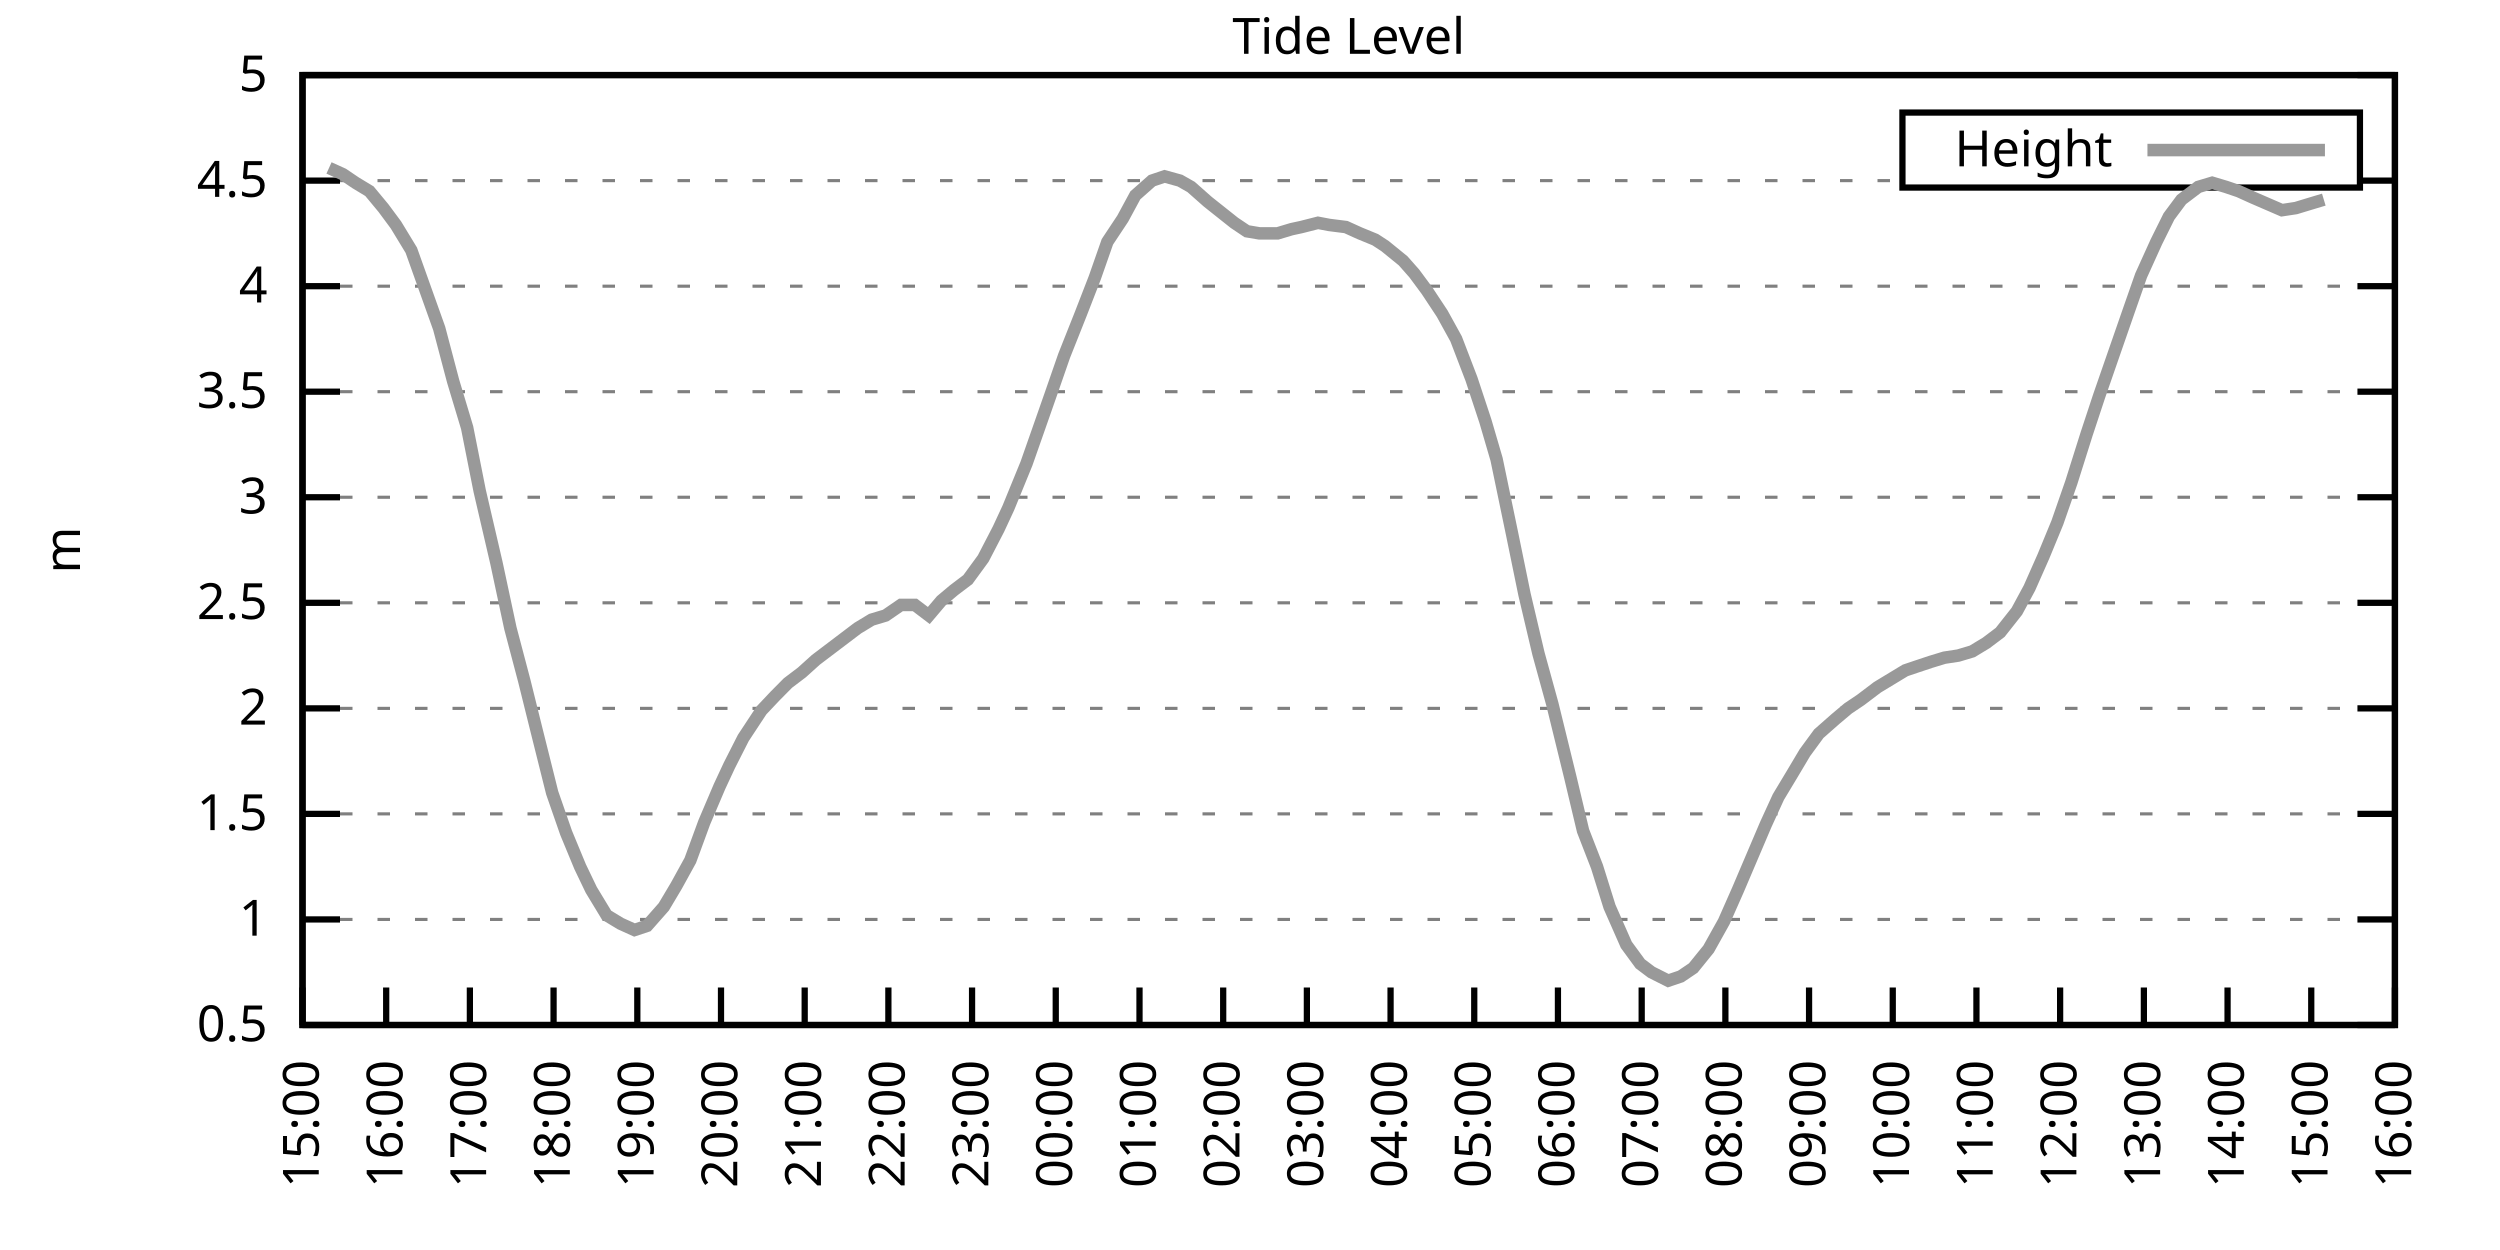
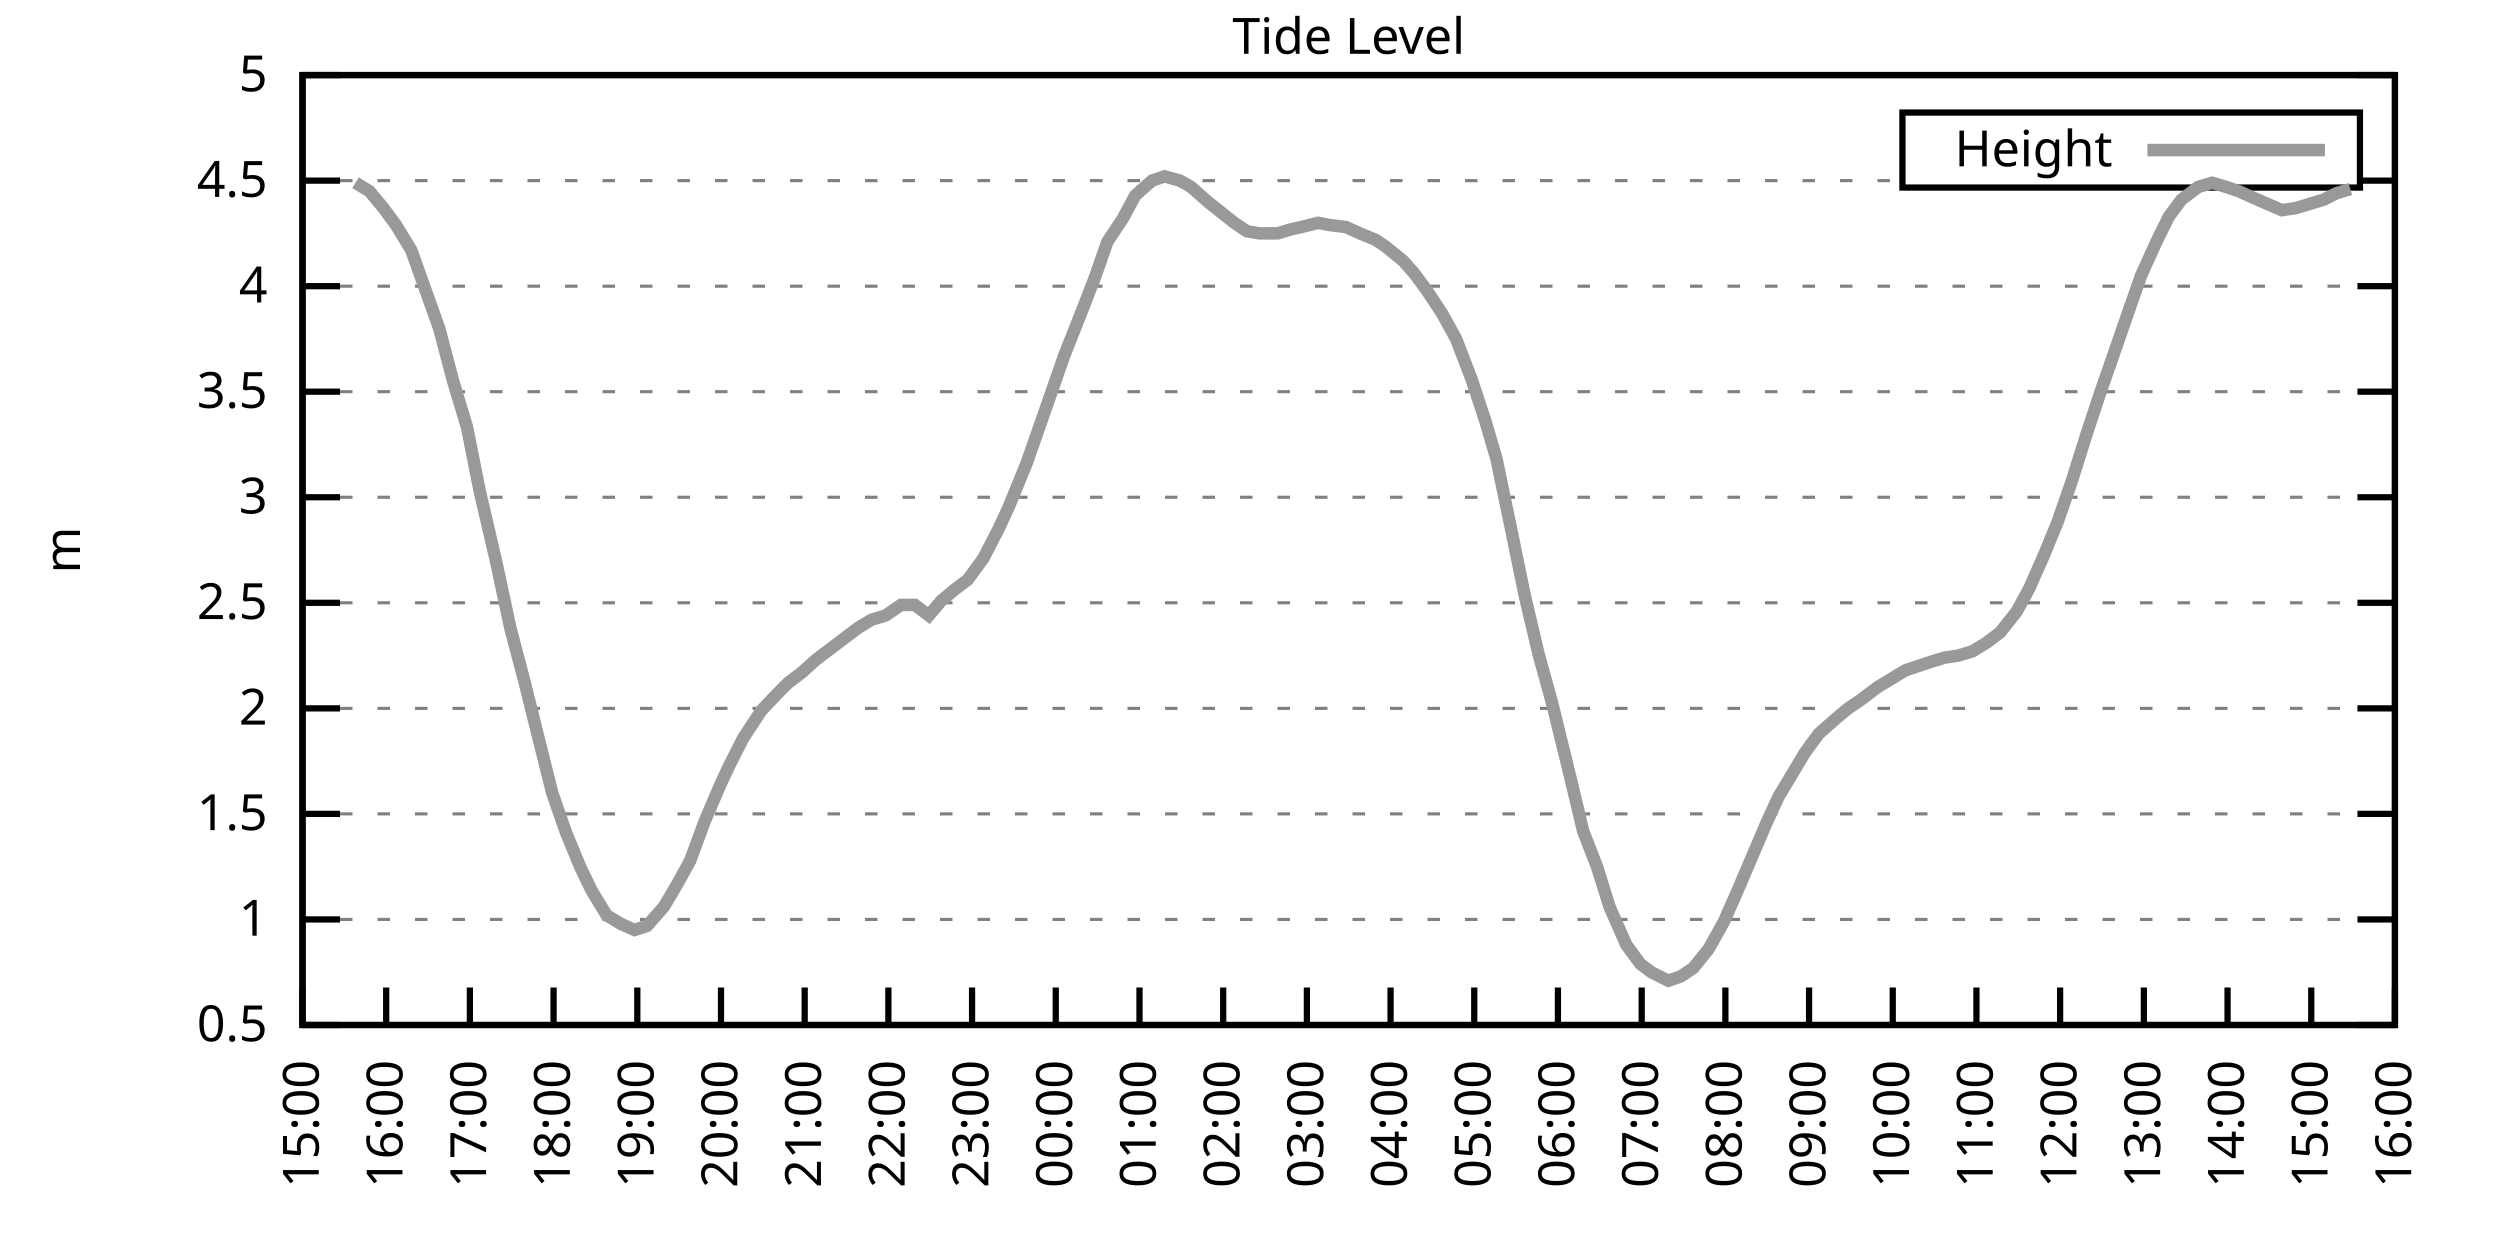
<svg xmlns="http://www.w3.org/2000/svg" xmlns:xlink="http://www.w3.org/1999/xlink" width="400" height="200" viewBox="0 0 400 200">
  <g id="gnuplot_canvas">
    <rect x="0" y="0" width="400" height="200" fill="none" />
    <defs>
      <circle id="gpDot" r="0.5" stroke-width="0.5" stroke="currentColor" />
      <path id="gpPt0" stroke-width="0.333" stroke="currentColor" d="M-1,0 h2 M0,-1 v2" />
      <path id="gpPt1" stroke-width="0.333" stroke="currentColor" d="M-1,-1 L1,1 M1,-1 L-1,1" />
      <path id="gpPt2" stroke-width="0.333" stroke="currentColor" d="M-1,0 L1,0 M0,-1 L0,1 M-1,-1 L1,1 M-1,1 L1,-1" />
      <rect id="gpPt3" stroke-width="0.333" stroke="currentColor" x="-1" y="-1" width="2" height="2" />
      <rect id="gpPt4" stroke-width="0.333" stroke="currentColor" fill="currentColor" x="-1" y="-1" width="2" height="2" />
      <circle id="gpPt5" stroke-width="0.333" stroke="currentColor" cx="0" cy="0" r="1" />
      <use xlink:href="#gpPt5" id="gpPt6" fill="currentColor" stroke="none" />
      <path id="gpPt7" stroke-width="0.333" stroke="currentColor" d="M0,-1.33 L-1.33,0.67 L1.33,0.67 z" />
      <use xlink:href="#gpPt7" id="gpPt8" fill="currentColor" stroke="none" />
      <use xlink:href="#gpPt7" id="gpPt9" stroke="currentColor" transform="rotate(180)" />
      <use xlink:href="#gpPt9" id="gpPt10" fill="currentColor" stroke="none" />
      <use xlink:href="#gpPt3" id="gpPt11" stroke="currentColor" transform="rotate(45)" />
      <use xlink:href="#gpPt11" id="gpPt12" fill="currentColor" stroke="none" />
      <path id="gpPt13" stroke-width="0.333" stroke="currentColor" d="M0,1.330 L1.265,0.411 L0.782,-1.067 L-0.782,-1.076 L-1.265,0.411 z" />
      <use xlink:href="#gpPt13" id="gpPt14" fill="currentColor" stroke="none" />
      <filter id="textbox" filterUnits="objectBoundingBox" x="0" y="0" height="1" width="1">
        <feFlood flood-color="white" flood-opacity="1" result="bgnd" />
        <feComposite in="SourceGraphic" in2="bgnd" operator="atop" />
      </filter>
      <filter id="greybox" filterUnits="objectBoundingBox" x="0" y="0" height="1" width="1">
        <feFlood flood-color="lightgrey" flood-opacity="1" result="grey" />
        <feComposite in="SourceGraphic" in2="grey" operator="atop" />
      </filter>
    </defs>
    <g fill="none" color="white" stroke="currentColor" stroke-width="1.00" stroke-linecap="butt" stroke-linejoin="miter">
</g>
    <g fill="none" color="black" stroke="currentColor" stroke-width="1.00" stroke-linecap="butt" stroke-linejoin="miter">
      <g stroke="none" shape-rendering="crispEdges">
        <polygon fill="rgb(255, 255, 255)" points="48.40,164.00 383.18,164.00 383.18,12.02 48.40,12.02 " />
      </g>
    </g>
    <g fill="none" color="black" stroke="currentColor" stroke-width="1.00" stroke-linecap="butt" stroke-linejoin="miter">
</g>
    <g fill="none" color="black" stroke="black" stroke-width="0.50" stroke-linecap="butt" stroke-linejoin="miter">
</g>
    <g fill="none" color="gray" stroke="currentColor" stroke-width="0.50" stroke-linecap="butt" stroke-linejoin="miter">
      <path stroke="gray" stroke-dasharray="2,4" class="gridline" d="M48.40,164.00 L383.19,164.00  " />
    </g>
    <g fill="none" color="gray" stroke="gray" stroke-width="1.00" stroke-linecap="butt" stroke-linejoin="miter">
</g>
    <g fill="none" color="black" stroke="currentColor" stroke-width="1.00" stroke-linecap="butt" stroke-linejoin="miter">
      <path stroke="black" d="M48.40,164.00 L54.40,164.00 M383.19,164.00 L377.19,164.00  " />
      <g transform="translate(42.80,166.60)" stroke="none" fill="black" font-family="Sans" font-size="8.00" text-anchor="end">
        <text>
          <tspan font-family="Sans"> 0.5</tspan>
        </text>
      </g>
    </g>
    <g fill="none" color="black" stroke="currentColor" stroke-width="1.00" stroke-linecap="butt" stroke-linejoin="miter">
</g>
    <g fill="none" color="black" stroke="black" stroke-width="0.50" stroke-linecap="butt" stroke-linejoin="miter">
</g>
    <g fill="none" color="gray" stroke="currentColor" stroke-width="0.50" stroke-linecap="butt" stroke-linejoin="miter">
      <path stroke="gray" stroke-dasharray="2,4" class="gridline" d="M48.40,147.11 L383.19,147.11  " />
    </g>
    <g fill="none" color="gray" stroke="gray" stroke-width="1.00" stroke-linecap="butt" stroke-linejoin="miter">
</g>
    <g fill="none" color="black" stroke="currentColor" stroke-width="1.00" stroke-linecap="butt" stroke-linejoin="miter">
      <path stroke="black" d="M48.40,147.11 L54.40,147.11 M383.19,147.11 L377.19,147.11  " />
      <g transform="translate(42.80,149.71)" stroke="none" fill="black" font-family="Sans" font-size="8.00" text-anchor="end">
        <text>
          <tspan font-family="Sans"> 1</tspan>
        </text>
      </g>
    </g>
    <g fill="none" color="black" stroke="currentColor" stroke-width="1.00" stroke-linecap="butt" stroke-linejoin="miter">
</g>
    <g fill="none" color="black" stroke="black" stroke-width="0.50" stroke-linecap="butt" stroke-linejoin="miter">
</g>
    <g fill="none" color="gray" stroke="currentColor" stroke-width="0.50" stroke-linecap="butt" stroke-linejoin="miter">
      <path stroke="gray" stroke-dasharray="2,4" class="gridline" d="M48.40,130.22 L383.19,130.22  " />
    </g>
    <g fill="none" color="gray" stroke="gray" stroke-width="1.00" stroke-linecap="butt" stroke-linejoin="miter">
</g>
    <g fill="none" color="black" stroke="currentColor" stroke-width="1.00" stroke-linecap="butt" stroke-linejoin="miter">
      <path stroke="black" d="M48.40,130.22 L54.40,130.22 M383.19,130.22 L377.19,130.22  " />
      <g transform="translate(42.80,132.82)" stroke="none" fill="black" font-family="Sans" font-size="8.00" text-anchor="end">
        <text>
          <tspan font-family="Sans"> 1.5</tspan>
        </text>
      </g>
    </g>
    <g fill="none" color="black" stroke="currentColor" stroke-width="1.00" stroke-linecap="butt" stroke-linejoin="miter">
</g>
    <g fill="none" color="black" stroke="black" stroke-width="0.50" stroke-linecap="butt" stroke-linejoin="miter">
</g>
    <g fill="none" color="gray" stroke="currentColor" stroke-width="0.50" stroke-linecap="butt" stroke-linejoin="miter">
      <path stroke="gray" stroke-dasharray="2,4" class="gridline" d="M48.40,113.34 L383.19,113.34  " />
    </g>
    <g fill="none" color="gray" stroke="gray" stroke-width="1.00" stroke-linecap="butt" stroke-linejoin="miter">
</g>
    <g fill="none" color="black" stroke="currentColor" stroke-width="1.00" stroke-linecap="butt" stroke-linejoin="miter">
      <path stroke="black" d="M48.40,113.34 L54.40,113.34 M383.19,113.34 L377.19,113.34  " />
      <g transform="translate(42.80,115.94)" stroke="none" fill="black" font-family="Sans" font-size="8.00" text-anchor="end">
        <text>
          <tspan font-family="Sans"> 2</tspan>
        </text>
      </g>
    </g>
    <g fill="none" color="black" stroke="currentColor" stroke-width="1.00" stroke-linecap="butt" stroke-linejoin="miter">
</g>
    <g fill="none" color="black" stroke="black" stroke-width="0.50" stroke-linecap="butt" stroke-linejoin="miter">
</g>
    <g fill="none" color="gray" stroke="currentColor" stroke-width="0.50" stroke-linecap="butt" stroke-linejoin="miter">
      <path stroke="gray" stroke-dasharray="2,4" class="gridline" d="M48.40,96.45 L383.19,96.45  " />
    </g>
    <g fill="none" color="gray" stroke="gray" stroke-width="1.00" stroke-linecap="butt" stroke-linejoin="miter">
</g>
    <g fill="none" color="black" stroke="currentColor" stroke-width="1.00" stroke-linecap="butt" stroke-linejoin="miter">
      <path stroke="black" d="M48.40,96.45 L54.40,96.45 M383.19,96.45 L377.19,96.45  " />
      <g transform="translate(42.80,99.05)" stroke="none" fill="black" font-family="Sans" font-size="8.00" text-anchor="end">
        <text>
          <tspan font-family="Sans"> 2.5</tspan>
        </text>
      </g>
    </g>
    <g fill="none" color="black" stroke="currentColor" stroke-width="1.00" stroke-linecap="butt" stroke-linejoin="miter">
</g>
    <g fill="none" color="black" stroke="black" stroke-width="0.50" stroke-linecap="butt" stroke-linejoin="miter">
</g>
    <g fill="none" color="gray" stroke="currentColor" stroke-width="0.50" stroke-linecap="butt" stroke-linejoin="miter">
      <path stroke="gray" stroke-dasharray="2,4" class="gridline" d="M48.40,79.56 L383.19,79.56  " />
    </g>
    <g fill="none" color="gray" stroke="gray" stroke-width="1.00" stroke-linecap="butt" stroke-linejoin="miter">
</g>
    <g fill="none" color="black" stroke="currentColor" stroke-width="1.00" stroke-linecap="butt" stroke-linejoin="miter">
      <path stroke="black" d="M48.40,79.56 L54.40,79.56 M383.19,79.56 L377.19,79.56  " />
      <g transform="translate(42.80,82.16)" stroke="none" fill="black" font-family="Sans" font-size="8.00" text-anchor="end">
        <text>
          <tspan font-family="Sans"> 3</tspan>
        </text>
      </g>
    </g>
    <g fill="none" color="black" stroke="currentColor" stroke-width="1.00" stroke-linecap="butt" stroke-linejoin="miter">
</g>
    <g fill="none" color="black" stroke="black" stroke-width="0.50" stroke-linecap="butt" stroke-linejoin="miter">
</g>
    <g fill="none" color="gray" stroke="currentColor" stroke-width="0.50" stroke-linecap="butt" stroke-linejoin="miter">
      <path stroke="gray" stroke-dasharray="2,4" class="gridline" d="M48.40,62.67 L383.19,62.67  " />
    </g>
    <g fill="none" color="gray" stroke="gray" stroke-width="1.00" stroke-linecap="butt" stroke-linejoin="miter">
</g>
    <g fill="none" color="black" stroke="currentColor" stroke-width="1.00" stroke-linecap="butt" stroke-linejoin="miter">
      <path stroke="black" d="M48.40,62.67 L54.40,62.67 M383.19,62.67 L377.19,62.67  " />
      <g transform="translate(42.80,65.27)" stroke="none" fill="black" font-family="Sans" font-size="8.00" text-anchor="end">
        <text>
          <tspan font-family="Sans"> 3.5</tspan>
        </text>
      </g>
    </g>
    <g fill="none" color="black" stroke="currentColor" stroke-width="1.00" stroke-linecap="butt" stroke-linejoin="miter">
</g>
    <g fill="none" color="black" stroke="black" stroke-width="0.50" stroke-linecap="butt" stroke-linejoin="miter">
</g>
    <g fill="none" color="gray" stroke="currentColor" stroke-width="0.50" stroke-linecap="butt" stroke-linejoin="miter">
      <path stroke="gray" stroke-dasharray="2,4" class="gridline" d="M48.40,45.79 L383.19,45.79  " />
    </g>
    <g fill="none" color="gray" stroke="gray" stroke-width="1.00" stroke-linecap="butt" stroke-linejoin="miter">
</g>
    <g fill="none" color="black" stroke="currentColor" stroke-width="1.00" stroke-linecap="butt" stroke-linejoin="miter">
      <path stroke="black" d="M48.40,45.79 L54.40,45.79 M383.19,45.79 L377.19,45.79  " />
      <g transform="translate(42.80,48.39)" stroke="none" fill="black" font-family="Sans" font-size="8.00" text-anchor="end">
        <text>
          <tspan font-family="Sans"> 4</tspan>
        </text>
      </g>
    </g>
    <g fill="none" color="black" stroke="currentColor" stroke-width="1.00" stroke-linecap="butt" stroke-linejoin="miter">
</g>
    <g fill="none" color="black" stroke="black" stroke-width="0.50" stroke-linecap="butt" stroke-linejoin="miter">
</g>
    <g fill="none" color="gray" stroke="currentColor" stroke-width="0.50" stroke-linecap="butt" stroke-linejoin="miter">
      <path stroke="gray" stroke-dasharray="2,4" class="gridline" d="M48.40,28.90 L304.39,28.90 M377.59,28.90 L383.19,28.90  " />
    </g>
    <g fill="none" color="gray" stroke="gray" stroke-width="1.00" stroke-linecap="butt" stroke-linejoin="miter">
</g>
    <g fill="none" color="black" stroke="currentColor" stroke-width="1.00" stroke-linecap="butt" stroke-linejoin="miter">
      <path stroke="black" d="M48.40,28.90 L54.40,28.90 M383.19,28.90 L377.19,28.90  " />
      <g transform="translate(42.80,31.50)" stroke="none" fill="black" font-family="Sans" font-size="8.00" text-anchor="end">
        <text>
          <tspan font-family="Sans"> 4.5</tspan>
        </text>
      </g>
    </g>
    <g fill="none" color="black" stroke="currentColor" stroke-width="1.00" stroke-linecap="butt" stroke-linejoin="miter">
</g>
    <g fill="none" color="black" stroke="black" stroke-width="0.50" stroke-linecap="butt" stroke-linejoin="miter">
</g>
    <g fill="none" color="gray" stroke="currentColor" stroke-width="0.50" stroke-linecap="butt" stroke-linejoin="miter">
      <path stroke="gray" stroke-dasharray="2,4" class="gridline" d="M48.40,12.01 L383.19,12.01  " />
    </g>
    <g fill="none" color="gray" stroke="gray" stroke-width="1.00" stroke-linecap="butt" stroke-linejoin="miter">
</g>
    <g fill="none" color="black" stroke="currentColor" stroke-width="1.00" stroke-linecap="butt" stroke-linejoin="miter">
      <path stroke="black" d="M48.40,12.01 L54.40,12.01 M383.19,12.01 L377.19,12.01  " />
      <g transform="translate(42.80,14.61)" stroke="none" fill="black" font-family="Sans" font-size="8.00" text-anchor="end">
        <text>
          <tspan font-family="Sans"> 5</tspan>
        </text>
      </g>
    </g>
    <g fill="none" color="black" stroke="currentColor" stroke-width="1.00" stroke-linecap="butt" stroke-linejoin="miter">
      <path stroke="black" d="M48.40,164.00 L48.40,158.00  " />
      <g transform="translate(51.00,169.60) rotate(270.00)" stroke="none" fill="black" font-family="Sans" font-size="8.00" text-anchor="end">
        <text>
          <tspan font-family="Sans">15:00</tspan>
        </text>
      </g>
    </g>
    <g fill="none" color="black" stroke="currentColor" stroke-width="1.00" stroke-linecap="butt" stroke-linejoin="miter">
      <path stroke="black" d="M61.79,164.00 L61.79,158.00  " />
      <g transform="translate(64.39,169.60) rotate(270.00)" stroke="none" fill="black" font-family="Sans" font-size="8.00" text-anchor="end">
        <text>
          <tspan font-family="Sans">16:00</tspan>
        </text>
      </g>
    </g>
    <g fill="none" color="black" stroke="currentColor" stroke-width="1.00" stroke-linecap="butt" stroke-linejoin="miter">
      <path stroke="black" d="M75.18,164.00 L75.18,158.00  " />
      <g transform="translate(77.78,169.60) rotate(270.00)" stroke="none" fill="black" font-family="Sans" font-size="8.00" text-anchor="end">
        <text>
          <tspan font-family="Sans">17:00</tspan>
        </text>
      </g>
    </g>
    <g fill="none" color="black" stroke="currentColor" stroke-width="1.00" stroke-linecap="butt" stroke-linejoin="miter">
      <path stroke="black" d="M88.57,164.00 L88.57,158.00  " />
      <g transform="translate(91.17,169.60) rotate(270.00)" stroke="none" fill="black" font-family="Sans" font-size="8.00" text-anchor="end">
        <text>
          <tspan font-family="Sans">18:00</tspan>
        </text>
      </g>
    </g>
    <g fill="none" color="black" stroke="currentColor" stroke-width="1.00" stroke-linecap="butt" stroke-linejoin="miter">
      <path stroke="black" d="M101.97,164.00 L101.97,158.00  " />
      <g transform="translate(104.57,169.60) rotate(270.00)" stroke="none" fill="black" font-family="Sans" font-size="8.00" text-anchor="end">
        <text>
          <tspan font-family="Sans">19:00</tspan>
        </text>
      </g>
    </g>
    <g fill="none" color="black" stroke="currentColor" stroke-width="1.00" stroke-linecap="butt" stroke-linejoin="miter">
      <path stroke="black" d="M115.36,164.00 L115.36,158.00  " />
      <g transform="translate(117.96,169.60) rotate(270.00)" stroke="none" fill="black" font-family="Sans" font-size="8.00" text-anchor="end">
        <text>
          <tspan font-family="Sans">20:00</tspan>
        </text>
      </g>
    </g>
    <g fill="none" color="black" stroke="currentColor" stroke-width="1.00" stroke-linecap="butt" stroke-linejoin="miter">
      <path stroke="black" d="M128.75,164.00 L128.75,158.00  " />
      <g transform="translate(131.35,169.60) rotate(270.00)" stroke="none" fill="black" font-family="Sans" font-size="8.00" text-anchor="end">
        <text>
          <tspan font-family="Sans">21:00</tspan>
        </text>
      </g>
    </g>
    <g fill="none" color="black" stroke="currentColor" stroke-width="1.00" stroke-linecap="butt" stroke-linejoin="miter">
      <path stroke="black" d="M142.14,164.00 L142.14,158.00  " />
      <g transform="translate(144.74,169.60) rotate(270.00)" stroke="none" fill="black" font-family="Sans" font-size="8.00" text-anchor="end">
        <text>
          <tspan font-family="Sans">22:00</tspan>
        </text>
      </g>
    </g>
    <g fill="none" color="black" stroke="currentColor" stroke-width="1.00" stroke-linecap="butt" stroke-linejoin="miter">
      <path stroke="black" d="M155.53,164.00 L155.53,158.00  " />
      <g transform="translate(158.13,169.60) rotate(270.00)" stroke="none" fill="black" font-family="Sans" font-size="8.00" text-anchor="end">
        <text>
          <tspan font-family="Sans">23:00</tspan>
        </text>
      </g>
    </g>
    <g fill="none" color="black" stroke="currentColor" stroke-width="1.00" stroke-linecap="butt" stroke-linejoin="miter">
      <path stroke="black" d="M168.92,164.00 L168.92,158.00  " />
      <g transform="translate(171.52,169.60) rotate(270.00)" stroke="none" fill="black" font-family="Sans" font-size="8.00" text-anchor="end">
        <text>
          <tspan font-family="Sans">00:00</tspan>
        </text>
      </g>
    </g>
    <g fill="none" color="black" stroke="currentColor" stroke-width="1.00" stroke-linecap="butt" stroke-linejoin="miter">
      <path stroke="black" d="M182.32,164.00 L182.32,158.00  " />
      <g transform="translate(184.92,169.60) rotate(270.00)" stroke="none" fill="black" font-family="Sans" font-size="8.00" text-anchor="end">
        <text>
          <tspan font-family="Sans">01:00</tspan>
        </text>
      </g>
    </g>
    <g fill="none" color="black" stroke="currentColor" stroke-width="1.00" stroke-linecap="butt" stroke-linejoin="miter">
      <path stroke="black" d="M195.71,164.00 L195.71,158.00  " />
      <g transform="translate(198.31,169.60) rotate(270.00)" stroke="none" fill="black" font-family="Sans" font-size="8.00" text-anchor="end">
        <text>
          <tspan font-family="Sans">02:00</tspan>
        </text>
      </g>
    </g>
    <g fill="none" color="black" stroke="currentColor" stroke-width="1.00" stroke-linecap="butt" stroke-linejoin="miter">
      <path stroke="black" d="M209.10,164.00 L209.10,158.00  " />
      <g transform="translate(211.70,169.60) rotate(270.00)" stroke="none" fill="black" font-family="Sans" font-size="8.00" text-anchor="end">
        <text>
          <tspan font-family="Sans">03:00</tspan>
        </text>
      </g>
    </g>
    <g fill="none" color="black" stroke="currentColor" stroke-width="1.00" stroke-linecap="butt" stroke-linejoin="miter">
      <path stroke="black" d="M222.49,164.00 L222.49,158.00  " />
      <g transform="translate(225.09,169.60) rotate(270.00)" stroke="none" fill="black" font-family="Sans" font-size="8.00" text-anchor="end">
        <text>
          <tspan font-family="Sans">04:00</tspan>
        </text>
      </g>
    </g>
    <g fill="none" color="black" stroke="currentColor" stroke-width="1.00" stroke-linecap="butt" stroke-linejoin="miter">
      <path stroke="black" d="M235.88,164.00 L235.88,158.00  " />
      <g transform="translate(238.48,169.60) rotate(270.00)" stroke="none" fill="black" font-family="Sans" font-size="8.00" text-anchor="end">
        <text>
          <tspan font-family="Sans">05:00</tspan>
        </text>
      </g>
    </g>
    <g fill="none" color="black" stroke="currentColor" stroke-width="1.00" stroke-linecap="butt" stroke-linejoin="miter">
      <path stroke="black" d="M249.27,164.00 L249.27,158.00  " />
      <g transform="translate(251.87,169.60) rotate(270.00)" stroke="none" fill="black" font-family="Sans" font-size="8.00" text-anchor="end">
        <text>
          <tspan font-family="Sans">06:00</tspan>
        </text>
      </g>
    </g>
    <g fill="none" color="black" stroke="currentColor" stroke-width="1.00" stroke-linecap="butt" stroke-linejoin="miter">
      <path stroke="black" d="M262.67,164.00 L262.67,158.00  " />
      <g transform="translate(265.27,169.60) rotate(270.00)" stroke="none" fill="black" font-family="Sans" font-size="8.00" text-anchor="end">
        <text>
          <tspan font-family="Sans">07:00</tspan>
        </text>
      </g>
    </g>
    <g fill="none" color="black" stroke="currentColor" stroke-width="1.00" stroke-linecap="butt" stroke-linejoin="miter">
      <path stroke="black" d="M276.06,164.00 L276.06,158.00  " />
      <g transform="translate(278.66,169.60) rotate(270.00)" stroke="none" fill="black" font-family="Sans" font-size="8.00" text-anchor="end">
        <text>
          <tspan font-family="Sans">08:00</tspan>
        </text>
      </g>
    </g>
    <g fill="none" color="black" stroke="currentColor" stroke-width="1.00" stroke-linecap="butt" stroke-linejoin="miter">
      <path stroke="black" d="M289.45,164.00 L289.45,158.00  " />
      <g transform="translate(292.05,169.60) rotate(270.00)" stroke="none" fill="black" font-family="Sans" font-size="8.00" text-anchor="end">
        <text>
          <tspan font-family="Sans">09:00</tspan>
        </text>
      </g>
    </g>
    <g fill="none" color="black" stroke="currentColor" stroke-width="1.00" stroke-linecap="butt" stroke-linejoin="miter">
      <path stroke="black" d="M302.84,164.00 L302.84,158.00  " />
      <g transform="translate(305.44,169.60) rotate(270.00)" stroke="none" fill="black" font-family="Sans" font-size="8.00" text-anchor="end">
        <text>
          <tspan font-family="Sans">10:00</tspan>
        </text>
      </g>
    </g>
    <g fill="none" color="black" stroke="currentColor" stroke-width="1.00" stroke-linecap="butt" stroke-linejoin="miter">
      <path stroke="black" d="M316.23,164.00 L316.23,158.00  " />
      <g transform="translate(318.83,169.60) rotate(270.00)" stroke="none" fill="black" font-family="Sans" font-size="8.00" text-anchor="end">
        <text>
          <tspan font-family="Sans">11:00</tspan>
        </text>
      </g>
    </g>
    <g fill="none" color="black" stroke="currentColor" stroke-width="1.00" stroke-linecap="butt" stroke-linejoin="miter">
      <path stroke="black" d="M329.62,164.00 L329.62,158.00  " />
      <g transform="translate(332.22,169.60) rotate(270.00)" stroke="none" fill="black" font-family="Sans" font-size="8.00" text-anchor="end">
        <text>
          <tspan font-family="Sans">12:00</tspan>
        </text>
      </g>
    </g>
    <g fill="none" color="black" stroke="currentColor" stroke-width="1.00" stroke-linecap="butt" stroke-linejoin="miter">
      <path stroke="black" d="M343.02,164.00 L343.02,158.00  " />
      <g transform="translate(345.62,169.60) rotate(270.00)" stroke="none" fill="black" font-family="Sans" font-size="8.00" text-anchor="end">
        <text>
          <tspan font-family="Sans">13:00</tspan>
        </text>
      </g>
    </g>
    <g fill="none" color="black" stroke="currentColor" stroke-width="1.00" stroke-linecap="butt" stroke-linejoin="miter">
      <path stroke="black" d="M356.41,164.00 L356.41,158.00  " />
      <g transform="translate(359.01,169.60) rotate(270.00)" stroke="none" fill="black" font-family="Sans" font-size="8.00" text-anchor="end">
        <text>
          <tspan font-family="Sans">14:00</tspan>
        </text>
      </g>
    </g>
    <g fill="none" color="black" stroke="currentColor" stroke-width="1.00" stroke-linecap="butt" stroke-linejoin="miter">
      <path stroke="black" d="M369.80,164.00 L369.80,158.00  " />
      <g transform="translate(372.40,169.60) rotate(270.00)" stroke="none" fill="black" font-family="Sans" font-size="8.00" text-anchor="end">
        <text>
          <tspan font-family="Sans">15:00</tspan>
        </text>
      </g>
    </g>
    <g fill="none" color="black" stroke="currentColor" stroke-width="1.00" stroke-linecap="butt" stroke-linejoin="miter">
      <path stroke="black" d="M383.19,164.00 L383.19,158.00  " />
      <g transform="translate(385.79,169.60) rotate(270.00)" stroke="none" fill="black" font-family="Sans" font-size="8.00" text-anchor="end">
        <text>
          <tspan font-family="Sans">16:00</tspan>
        </text>
      </g>
    </g>
    <g fill="none" color="black" stroke="currentColor" stroke-width="1.00" stroke-linecap="butt" stroke-linejoin="miter">
</g>
    <g fill="none" color="black" stroke="currentColor" stroke-width="1.00" stroke-linecap="butt" stroke-linejoin="miter">
      <path stroke="black" d="M48.40,12.01 L48.40,164.00 L383.19,164.00 L383.19,12.01 L48.40,12.01 Z  " />
    </g>
    <g fill="none" color="black" stroke="currentColor" stroke-width="1.00" stroke-linecap="butt" stroke-linejoin="miter">
</g>
    <g fill="none" color="black" stroke="currentColor" stroke-width="1.00" stroke-linecap="butt" stroke-linejoin="miter">
      <path stroke="black" d="M304.39,30.01 L304.39,18.01 L377.59,18.01 L377.59,30.01 L304.39,30.01 Z  " />
    </g>
    <g id="Tide_level_plot_1">
      <g fill="none" color="white" stroke="black" stroke-width="2.00" stroke-linecap="butt" stroke-linejoin="miter">
</g>
      <g fill="none" color="black" stroke="currentColor" stroke-width="2.00" stroke-linecap="butt" stroke-linejoin="miter">
        <g transform="translate(337.99,26.61)" stroke="none" fill="black" font-family="Sans" font-size="8.00" text-anchor="end">
          <text>
            <tspan font-family="Sans">Height</tspan>
          </text>
        </g>
      </g>
      <g fill="none" color="black" stroke="currentColor" stroke-width="2.00" stroke-linecap="butt" stroke-linejoin="miter">
-         <path stroke="rgb(153, 153, 153)" d="M343.59,24.01 L371.99,24.01 M52.64,26.87 L54.87,27.88 L56.88,29.24 L59.11,30.59 L61.35,33.29 L63.35,35.99   L65.81,40.04 L70.27,52.54 L72.50,60.98 L74.74,68.42 L76.75,78.55 L79.42,90.03 L81.66,100.50 L83.89,108.95   L85.90,117.05 L88.35,126.85 L90.58,133.26 L92.82,138.67 L94.60,142.38 L97.06,146.44 L99.29,147.79 L101.52,148.80   L103.53,148.13 L106.21,145.09 L108.22,141.71 L110.45,137.66 L112.68,131.58 L115.13,125.83 L116.70,122.46 L118.93,118.07   L121.83,113.67 L124.06,111.31 L126.07,109.28 L128.30,107.59 L130.54,105.57 L132.77,103.88 L135.00,102.19 L137.23,100.50   L139.46,99.15 L141.69,98.48 L144.15,96.79 L146.38,96.79 L148.61,98.48 L150.62,96.11 L152.63,94.42 L154.86,92.73   L157.32,89.36 L159.77,84.63 L161.34,81.25 L164.24,74.16 L166.02,69.09 L168.03,63.35 L170.26,56.93 L172.94,50.18   L175.17,44.43 L177.18,38.69 L179.64,34.98 L181.65,31.26 L184.32,28.90 L186.33,28.22 L188.79,28.90 L190.57,29.91   L193.25,32.28 L197.49,35.65 L199.50,37.00 L201.51,37.34 L204.41,37.34 L206.64,36.67 L208.21,36.33 L210.88,35.65   L212.67,35.99 L215.35,36.33 L217.58,37.34 L220.04,38.35 L221.60,39.37 L224.50,41.73 L226.29,43.76 L228.29,46.46   L230.75,50.18 L232.98,54.23 L235.44,60.65 L237.67,67.40 L239.45,73.48 L241.91,85.30 L243.92,95.10 L246.15,104.56   L248.38,112.66 L251.28,124.48 L253.29,132.93 L255.52,138.67 L257.53,145.09 L260.21,151.17 L262.44,154.21 L264.23,155.56   L266.91,156.91 L268.92,156.23 L270.92,154.88 L273.38,151.84 L275.83,147.45 L278.07,142.38 L282.53,131.91 L284.54,127.52   L286.77,123.81 L288.78,120.43 L291.01,117.39 L293.69,115.03 L295.70,113.34 L297.71,111.99 L300.39,109.96 L302.62,108.61   L304.85,107.26 L306.86,106.58 L308.87,105.91 L311.10,105.23 L313.33,104.89 L315.56,104.22 L317.79,102.87 L320.03,101.18   L322.70,97.80 L324.71,94.08 L326.95,89.02 L329.18,83.61 L331.41,77.20 L333.86,69.43 L335.87,63.35 L338.33,56.26   L340.56,49.84 L342.57,44.10 L345.02,38.69 L347.03,34.64 L349.04,31.94 L351.72,29.91 L353.95,29.24 L356.18,29.91   L358.19,30.59 L360.42,31.60 L365.11,33.63 L367.34,33.29 L369.58,32.61 L371.81,31.94  " />
+         <path stroke="rgb(153, 153, 153)" d="M343.59,24.01 L371.99,24.01 M56.88,29.24 L59.11,30.59 L61.35,33.29 L63.35,35.99 L65.81,40.04 L70.27,52.54   L72.50,60.98 L74.74,68.42 L76.75,78.55 L79.42,90.03 L81.66,100.50 L83.89,108.95 L85.90,117.05 L88.35,126.85   L90.58,133.26 L92.82,138.67 L94.60,142.38 L97.06,146.44 L99.29,147.79 L101.52,148.80 L103.53,148.13 L106.21,145.09   L108.22,141.71 L110.45,137.66 L112.68,131.58 L115.13,125.83 L116.70,122.46 L118.93,118.07 L121.83,113.67 L124.06,111.31   L126.07,109.28 L128.30,107.59 L130.54,105.57 L132.77,103.88 L135.00,102.19 L137.23,100.50 L139.46,99.15 L141.69,98.48   L144.15,96.79 L146.38,96.79 L148.61,98.48 L150.62,96.11 L152.63,94.42 L154.86,92.73 L157.32,89.36 L159.77,84.63   L161.34,81.25 L164.24,74.16 L166.02,69.09 L168.03,63.35 L170.26,56.93 L172.94,50.18 L175.17,44.43 L177.18,38.69   L179.64,34.98 L181.65,31.26 L184.32,28.90 L186.33,28.22 L188.79,28.90 L190.57,29.91 L193.25,32.28 L197.49,35.65   L199.50,37.00 L201.51,37.34 L204.41,37.34 L206.64,36.67 L208.21,36.33 L210.88,35.65 L212.67,35.99 L215.35,36.33   L217.58,37.34 L220.04,38.35 L221.60,39.37 L224.50,41.73 L226.29,43.76 L228.29,46.46 L230.75,50.18 L232.98,54.23   L235.44,60.65 L237.67,67.40 L239.45,73.48 L241.91,85.30 L243.92,95.10 L246.15,104.56 L248.38,112.66 L251.28,124.48   L253.29,132.93 L255.52,138.67 L257.53,145.09 L260.21,151.17 L262.44,154.21 L264.23,155.56 L266.91,156.91 L268.92,156.23   L270.92,154.88 L273.38,151.84 L275.83,147.45 L278.07,142.38 L282.53,131.91 L284.54,127.52 L286.77,123.81 L288.78,120.43   L291.01,117.39 L293.69,115.03 L295.70,113.34 L297.71,111.99 L300.39,109.96 L302.62,108.61 L304.85,107.26 L306.86,106.58   L308.87,105.91 L311.10,105.23 L313.33,104.89 L315.56,104.22 L317.79,102.87 L320.03,101.18 L322.70,97.80 L324.71,94.08   L326.95,89.02 L329.18,83.61 L331.41,77.20 L333.86,69.43 L335.87,63.35 L338.33,56.26 L340.56,49.84 L342.57,44.10   L345.02,38.69 L347.03,34.64 L349.04,31.94 L351.72,29.91 L353.95,29.24 L356.18,29.91 L358.19,30.59 L360.42,31.60   L365.11,33.63 L367.34,33.29 L369.58,32.61 L371.81,31.94 L373.82,30.92 L376.05,30.25  " />
      </g>
    </g>
    <g fill="none" color="black" stroke="currentColor" stroke-width="2.00" stroke-linecap="butt" stroke-linejoin="miter">
</g>
    <g fill="none" color="black" stroke="black" stroke-width="1.00" stroke-linecap="butt" stroke-linejoin="miter">
</g>
    <g fill="none" color="black" stroke="currentColor" stroke-width="1.00" stroke-linecap="butt" stroke-linejoin="miter">
      <path stroke="black" d="M48.40,12.01 L48.40,164.00 L383.19,164.00 L383.19,12.01 L48.40,12.01 Z  " />
      <g transform="translate(12.80,88.01) rotate(270.00)" stroke="none" fill="black" font-family="Sans" font-size="8.00" text-anchor="middle">
        <text>
          <tspan font-family="Sans">m</tspan>
        </text>
      </g>
    </g>
    <g fill="none" color="black" stroke="currentColor" stroke-width="1.00" stroke-linecap="butt" stroke-linejoin="miter">
</g>
    <g fill="none" color="black" stroke="currentColor" stroke-width="1.00" stroke-linecap="butt" stroke-linejoin="miter">
      <g transform="translate(215.79,8.61)" stroke="none" fill="black" font-family="Sans" font-size="8.00" text-anchor="middle">
        <text>
          <tspan font-family="Sans">Tide Level</tspan>
        </text>
      </g>
    </g>
    <g fill="none" color="black" stroke="currentColor" stroke-width="1.00" stroke-linecap="butt" stroke-linejoin="miter">
</g>
  </g>
</svg>
